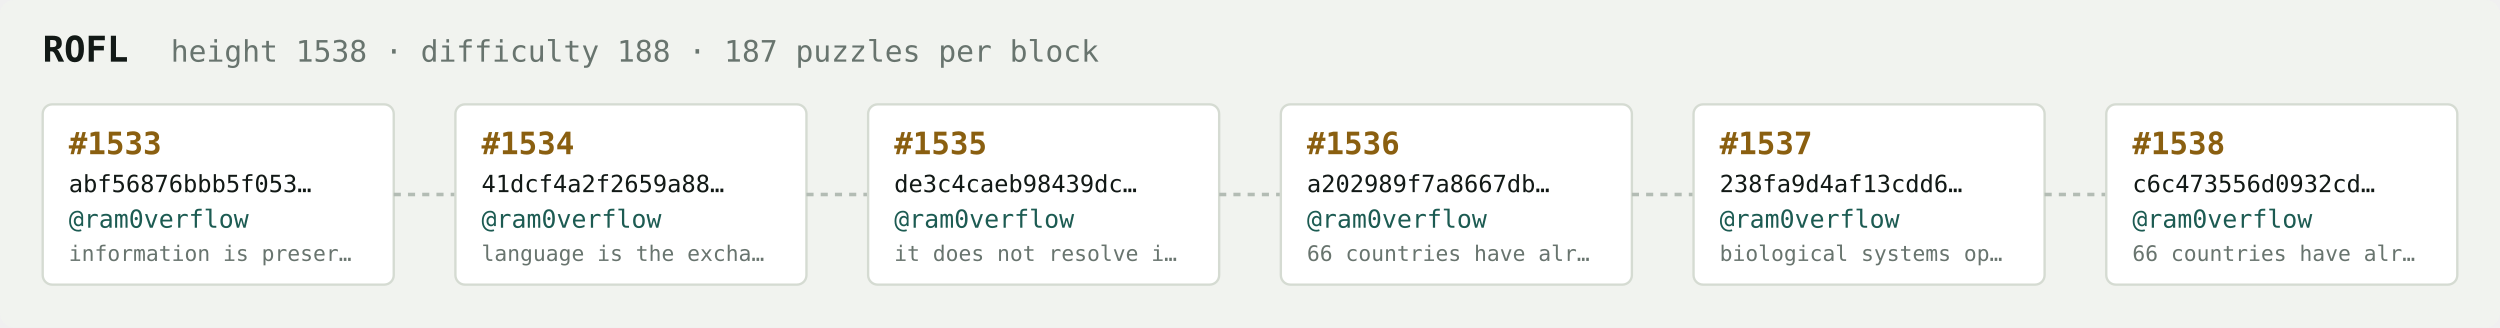
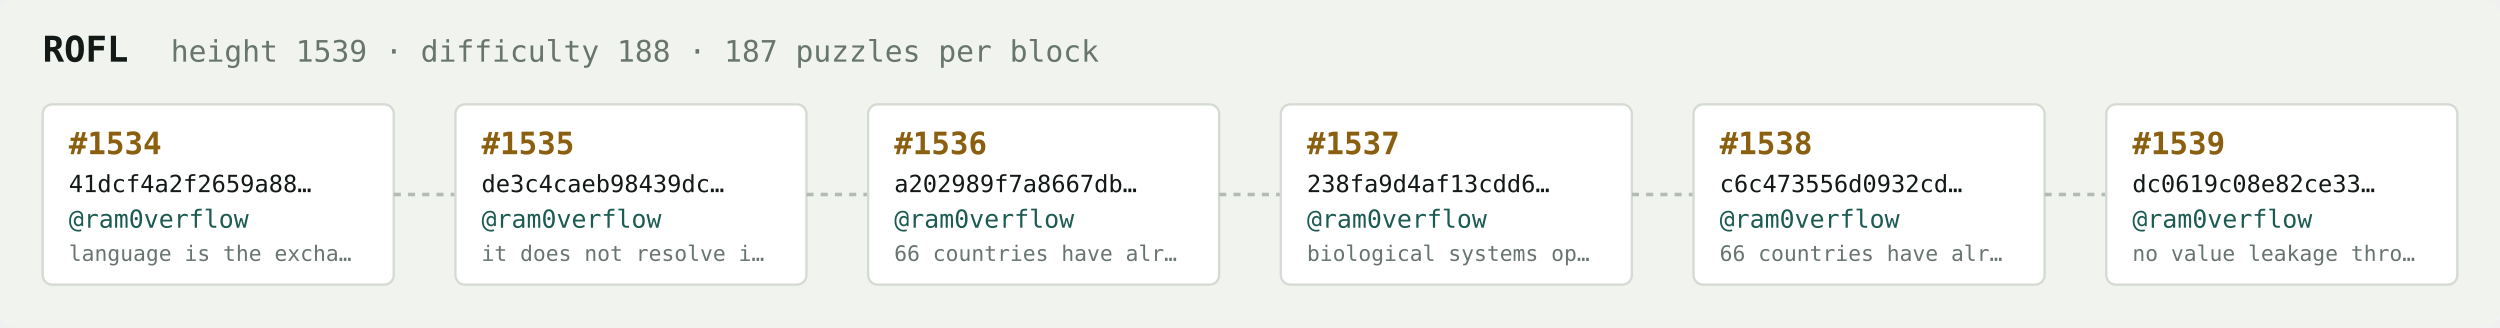
<svg xmlns="http://www.w3.org/2000/svg" width="1054" height="138" viewBox="0 0 1054 138" font-family="ui-monospace,SFMono-Regular,Menlo,monospace">
  <rect fill="#f1f3ef" width="1054" height="138" rx="6" />
  <text x="18" y="26" fill="#121916" font-size="15" font-weight="700">ROFL</text>
-   <text x="72" y="26" fill="#68746e" font-size="12.5">height 1538 · difficulty 188 · 187 puzzles per block</text>
+   <text x="72" y="26" fill="#68746e" font-size="12.5">height 1539 · difficulty 188 · 187 puzzles per block</text>
  <rect x="18" y="44" width="148" height="76" rx="4" fill="#ffffff" stroke="#d5dbd2" stroke-width="1" />
-   <text x="29" y="65" fill="#8a5f10" font-size="13" font-weight="700">#1533</text>
-   <text x="29" y="81" fill="#121916" font-size="10">abf56876bbb5f053…</text>
+   <text x="29" y="65" fill="#8a5f10" font-size="13" font-weight="700">#1534</text>
+   <text x="29" y="81" fill="#121916" font-size="10">41dcf4a2f2659a88…</text>
  <text x="29" y="96" fill="#1c5b52" font-size="10.5">@ram0verflow</text>
-   <text x="29" y="110" fill="#68746e" font-size="9">information is preser…</text>
+   <text x="29" y="110" fill="#68746e" font-size="9">language is the excha…</text>
  <line x1="166" y1="82.0" x2="192" y2="82.0" stroke="#b3bcb4" stroke-width="1.5" stroke-dasharray="3 3" />
  <rect x="192" y="44" width="148" height="76" rx="4" fill="#ffffff" stroke="#d5dbd2" stroke-width="1" />
-   <text x="203" y="65" fill="#8a5f10" font-size="13" font-weight="700">#1534</text>
-   <text x="203" y="81" fill="#121916" font-size="10">41dcf4a2f2659a88…</text>
+   <text x="203" y="65" fill="#8a5f10" font-size="13" font-weight="700">#1535</text>
+   <text x="203" y="81" fill="#121916" font-size="10">de3c4caeb98439dc…</text>
  <text x="203" y="96" fill="#1c5b52" font-size="10.5">@ram0verflow</text>
-   <text x="203" y="110" fill="#68746e" font-size="9">language is the excha…</text>
+   <text x="203" y="110" fill="#68746e" font-size="9">it does not resolve i…</text>
  <line x1="340" y1="82.0" x2="366" y2="82.0" stroke="#b3bcb4" stroke-width="1.5" stroke-dasharray="3 3" />
  <rect x="366" y="44" width="148" height="76" rx="4" fill="#ffffff" stroke="#d5dbd2" stroke-width="1" />
-   <text x="377" y="65" fill="#8a5f10" font-size="13" font-weight="700">#1535</text>
-   <text x="377" y="81" fill="#121916" font-size="10">de3c4caeb98439dc…</text>
+   <text x="377" y="65" fill="#8a5f10" font-size="13" font-weight="700">#1536</text>
+   <text x="377" y="81" fill="#121916" font-size="10">a202989f7a8667db…</text>
  <text x="377" y="96" fill="#1c5b52" font-size="10.5">@ram0verflow</text>
-   <text x="377" y="110" fill="#68746e" font-size="9">it does not resolve i…</text>
+   <text x="377" y="110" fill="#68746e" font-size="9">66 countries have alr…</text>
  <line x1="514" y1="82.0" x2="540" y2="82.0" stroke="#b3bcb4" stroke-width="1.5" stroke-dasharray="3 3" />
  <rect x="540" y="44" width="148" height="76" rx="4" fill="#ffffff" stroke="#d5dbd2" stroke-width="1" />
-   <text x="551" y="65" fill="#8a5f10" font-size="13" font-weight="700">#1536</text>
-   <text x="551" y="81" fill="#121916" font-size="10">a202989f7a8667db…</text>
+   <text x="551" y="65" fill="#8a5f10" font-size="13" font-weight="700">#1537</text>
+   <text x="551" y="81" fill="#121916" font-size="10">238fa9d4af13cdd6…</text>
  <text x="551" y="96" fill="#1c5b52" font-size="10.5">@ram0verflow</text>
-   <text x="551" y="110" fill="#68746e" font-size="9">66 countries have alr…</text>
+   <text x="551" y="110" fill="#68746e" font-size="9">biological systems op…</text>
  <line x1="688" y1="82.0" x2="714" y2="82.0" stroke="#b3bcb4" stroke-width="1.5" stroke-dasharray="3 3" />
  <rect x="714" y="44" width="148" height="76" rx="4" fill="#ffffff" stroke="#d5dbd2" stroke-width="1" />
-   <text x="725" y="65" fill="#8a5f10" font-size="13" font-weight="700">#1537</text>
-   <text x="725" y="81" fill="#121916" font-size="10">238fa9d4af13cdd6…</text>
+   <text x="725" y="65" fill="#8a5f10" font-size="13" font-weight="700">#1538</text>
+   <text x="725" y="81" fill="#121916" font-size="10">c6c473556d0932cd…</text>
  <text x="725" y="96" fill="#1c5b52" font-size="10.5">@ram0verflow</text>
-   <text x="725" y="110" fill="#68746e" font-size="9">biological systems op…</text>
+   <text x="725" y="110" fill="#68746e" font-size="9">66 countries have alr…</text>
  <line x1="862" y1="82.0" x2="888" y2="82.0" stroke="#b3bcb4" stroke-width="1.5" stroke-dasharray="3 3" />
  <rect x="888" y="44" width="148" height="76" rx="4" fill="#ffffff" stroke="#d5dbd2" stroke-width="1" />
-   <text x="899" y="65" fill="#8a5f10" font-size="13" font-weight="700">#1538</text>
-   <text x="899" y="81" fill="#121916" font-size="10">c6c473556d0932cd…</text>
+   <text x="899" y="65" fill="#8a5f10" font-size="13" font-weight="700">#1539</text>
+   <text x="899" y="81" fill="#121916" font-size="10">dc0619c08e82ce33…</text>
  <text x="899" y="96" fill="#1c5b52" font-size="10.5">@ram0verflow</text>
-   <text x="899" y="110" fill="#68746e" font-size="9">66 countries have alr…</text>
+   <text x="899" y="110" fill="#68746e" font-size="9">no value leakage thro…</text>
</svg>
